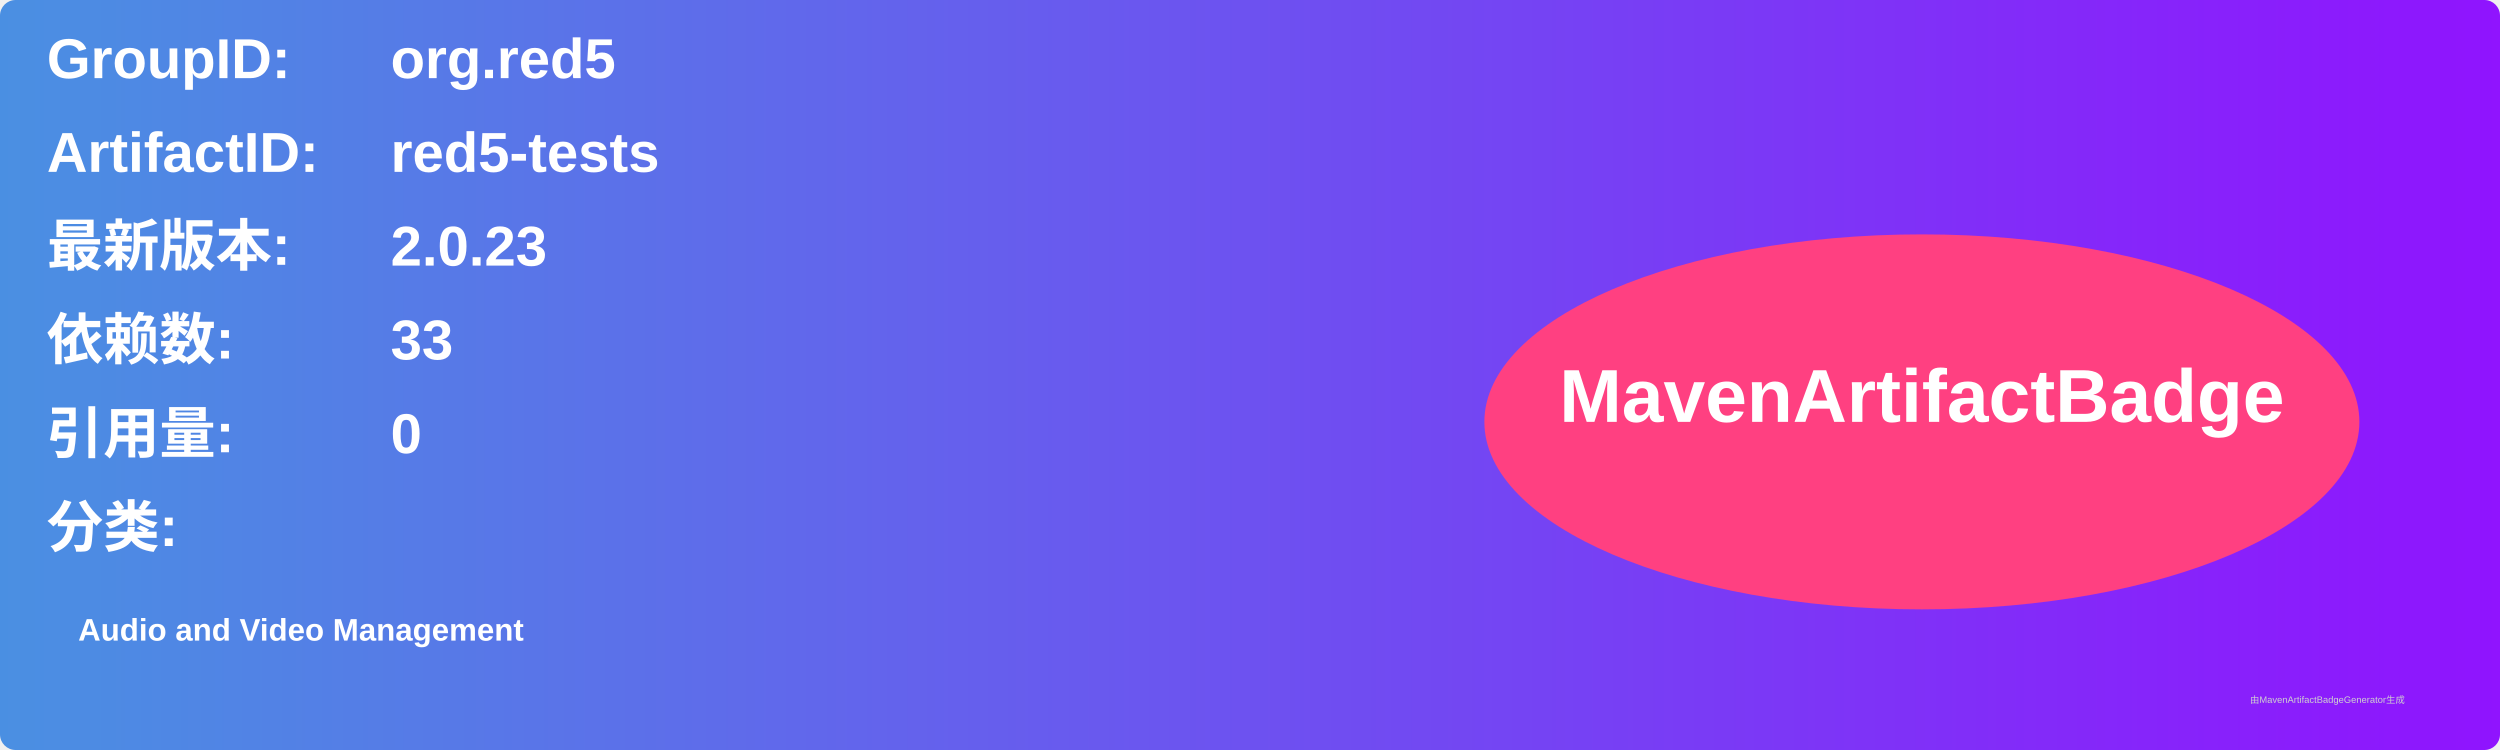
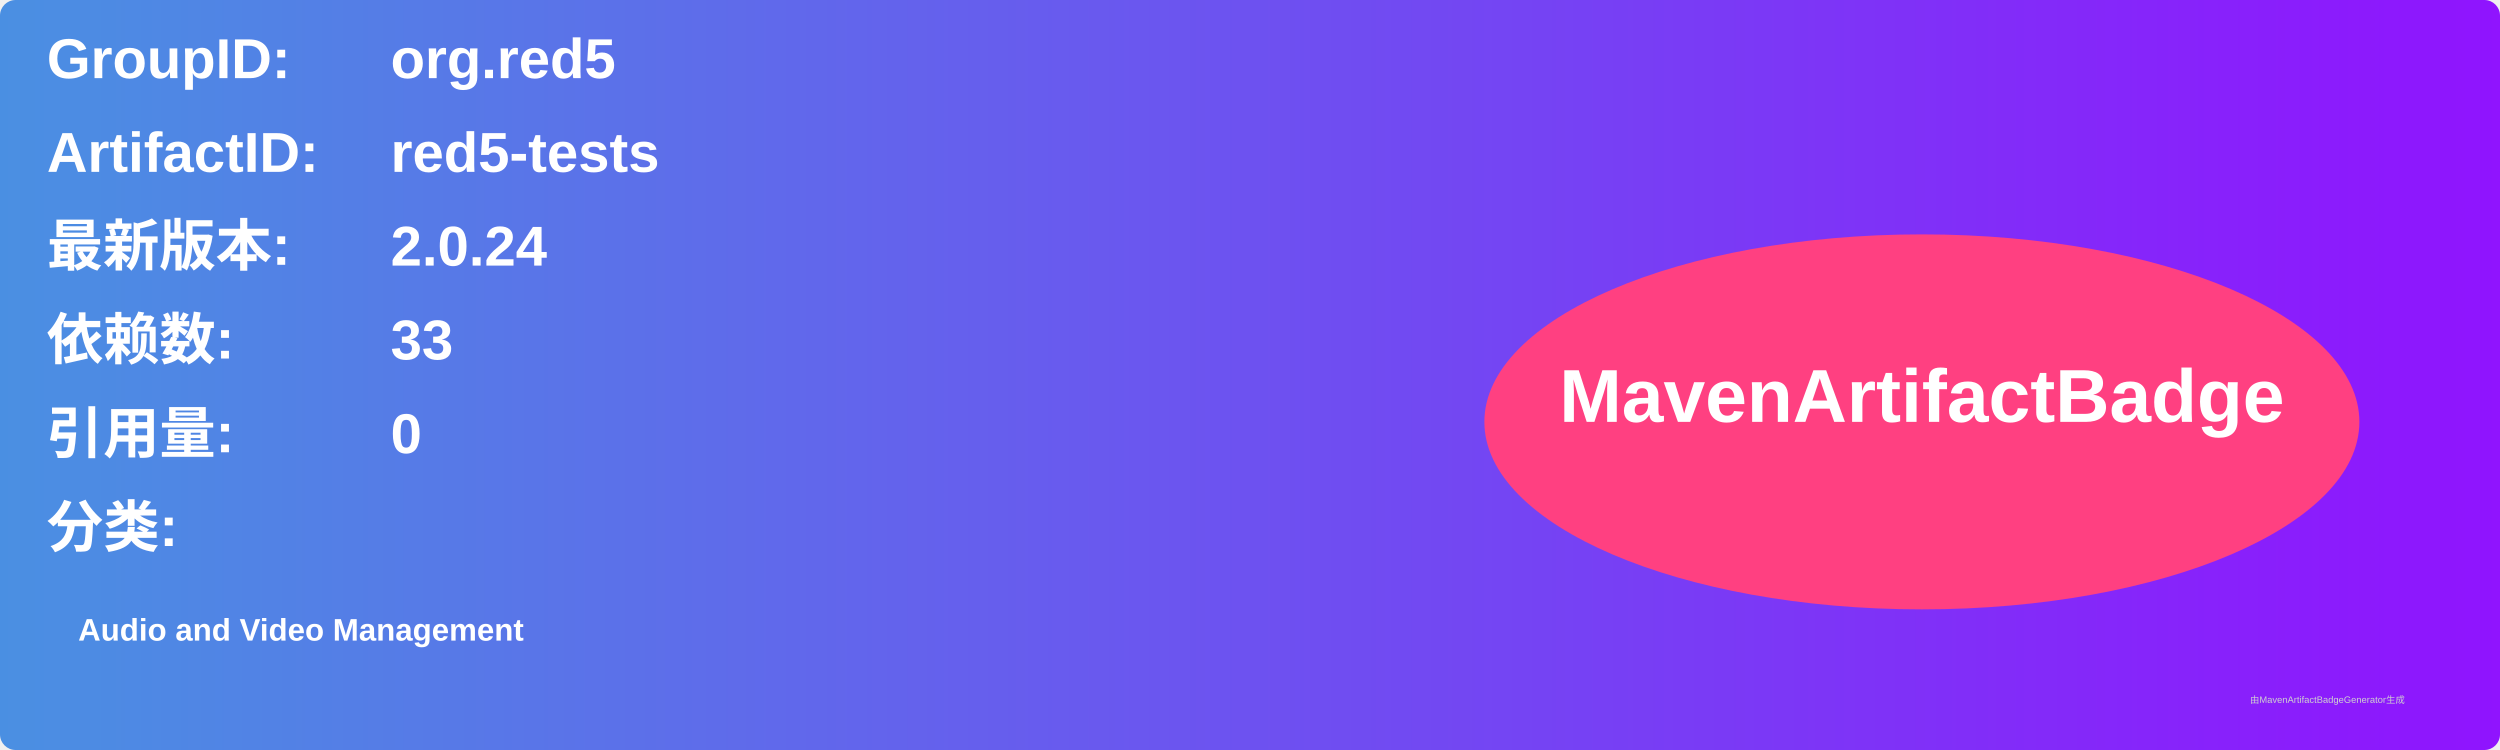
<svg xmlns="http://www.w3.org/2000/svg" width="800" height="240" viewBox="0 0 800 240">
  <linearGradient id="grad" x1="0%" y1="0%" x2="100%" y2="0%">
    <stop offset="0%" stop-color="#4a90e2" />
    <stop offset="100%" stop-color="#9013fe" />
  </linearGradient>
  <rect width="100%" height="100%" rx="5" ry="5" fill="url(#grad)" />
  <g transform="translate(15, 15)">
    <text x="0" y="10" font-family="Arial" font-size="18" fill="white" font-weight="bold" width="260">GroupID:</text>
    <text x="110" y="10" font-family="Arial" font-size="18" fill="white" font-weight="bold" width="460">org.red5</text>
    <text x="0" y="40" font-family="Arial" font-size="18" fill="white" font-weight="bold" width="260">ArtifactID:</text>
    <text x="110" y="40" font-family="Arial" font-size="18" fill="white" font-weight="bold" width="460">red5-tests</text>
    <text x="0" y="70" font-family="Arial" font-size="18" fill="white" font-weight="bold">最新版本:</text>
    <text x="110" y="70" font-family="Arial" font-size="18" fill="white" font-weight="bold">
-       <tspan font-weight="bold">2.0.23</tspan>
+       <tspan font-weight="bold">2.0.24</tspan>
    </text>
    <text x="0" y="100" font-family="Arial" font-size="18" fill="white" font-weight="bold">依赖数: </text>
    <text x="110" y="100" font-family="Arial" font-size="18" fill="white">
      <tspan font-weight="bold">33</tspan>
    </text>
    <text x="0" y="130" font-family="Arial" font-size="18" fill="white" font-weight="bold">引用量: </text>
    <text x="110" y="130" font-family="Arial" font-size="18" fill="white">
      <tspan font-weight="bold">0</tspan>
    </text>
    <text x="0" y="160" font-family="Arial" font-size="18" fill="white" font-weight="bold">分类:</text>
    <text x="10" y="190" font-family="Arial" font-size="10" fill="white">
      <tspan font-weight="bold">Audio and Video Management</tspan>
    </text>
    <ellipse cx="600" cy="120" rx="140" ry="60" fill="#ff4081" />
    <text x="600" y="120" text-anchor="middle" font-family="Arial" font-size="24" fill="white" font-weight="bold">MavenArtifactBadge</text>
  </g>
  <text x="720" y="225" font-family="Arial" font-size="3" fill="#d0d0d0">由MavenArtifactBadgeGenerator生成</text>
</svg>
